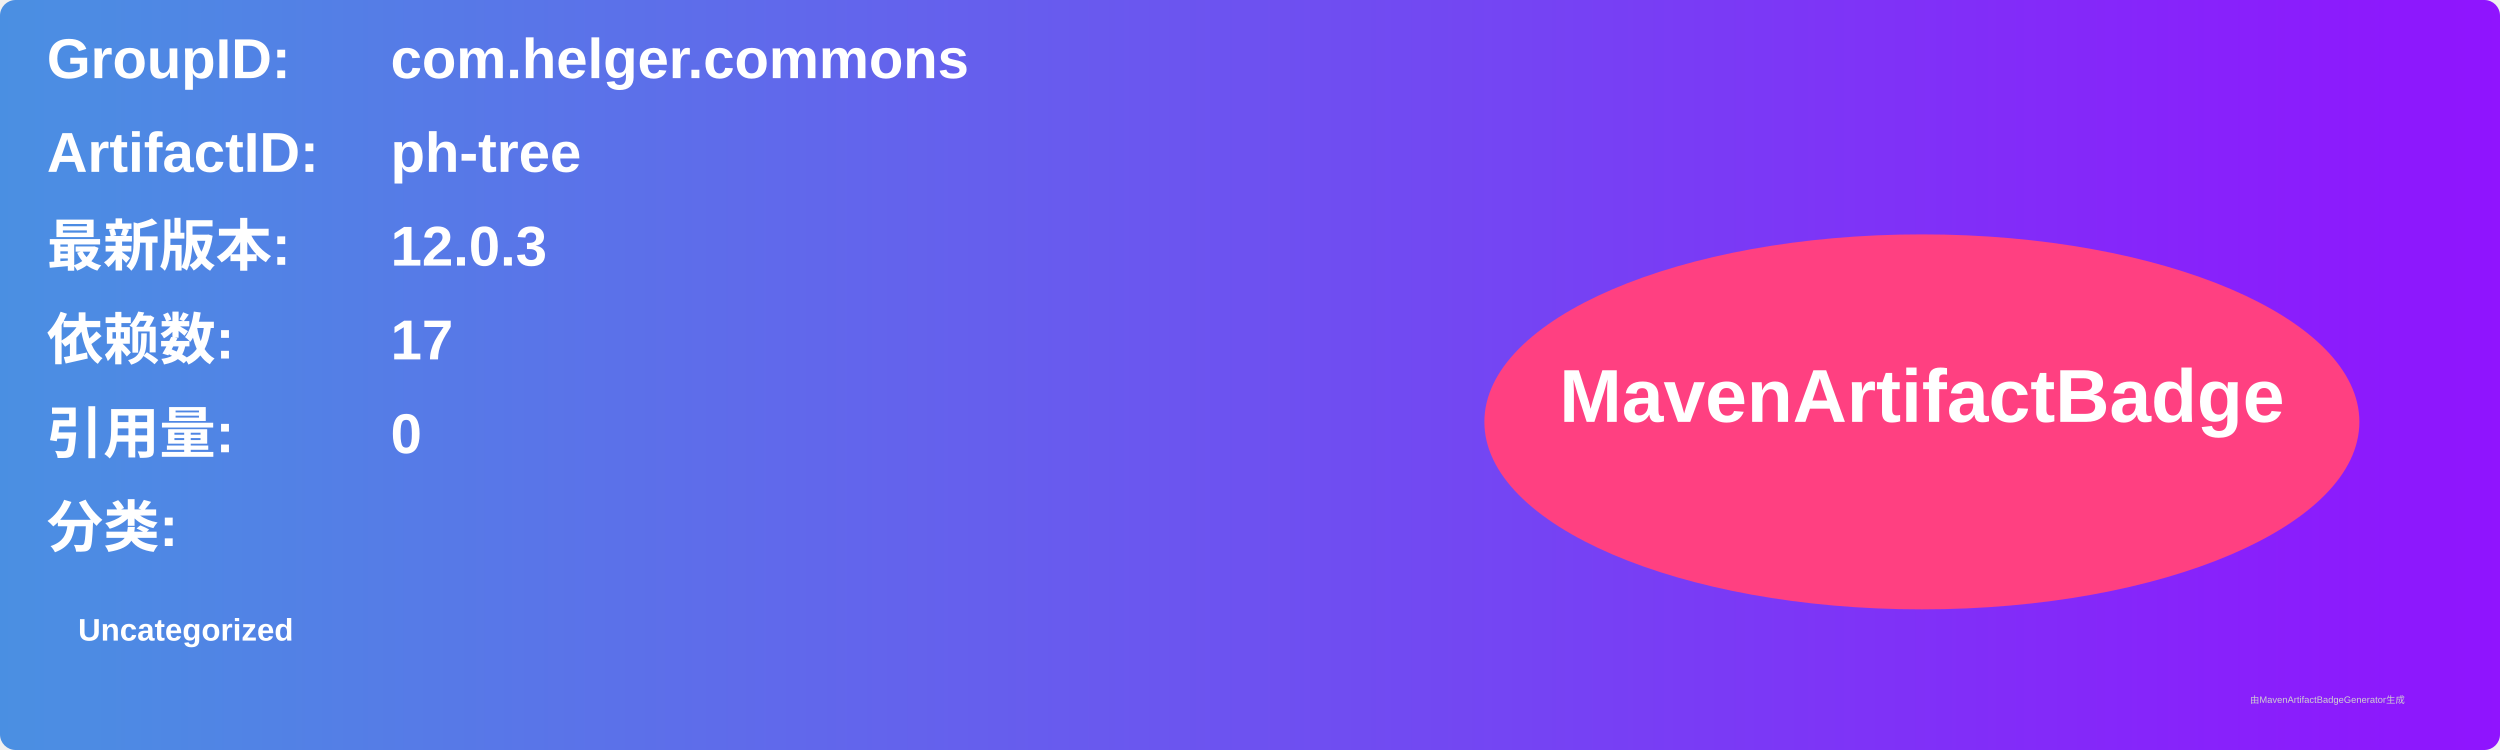
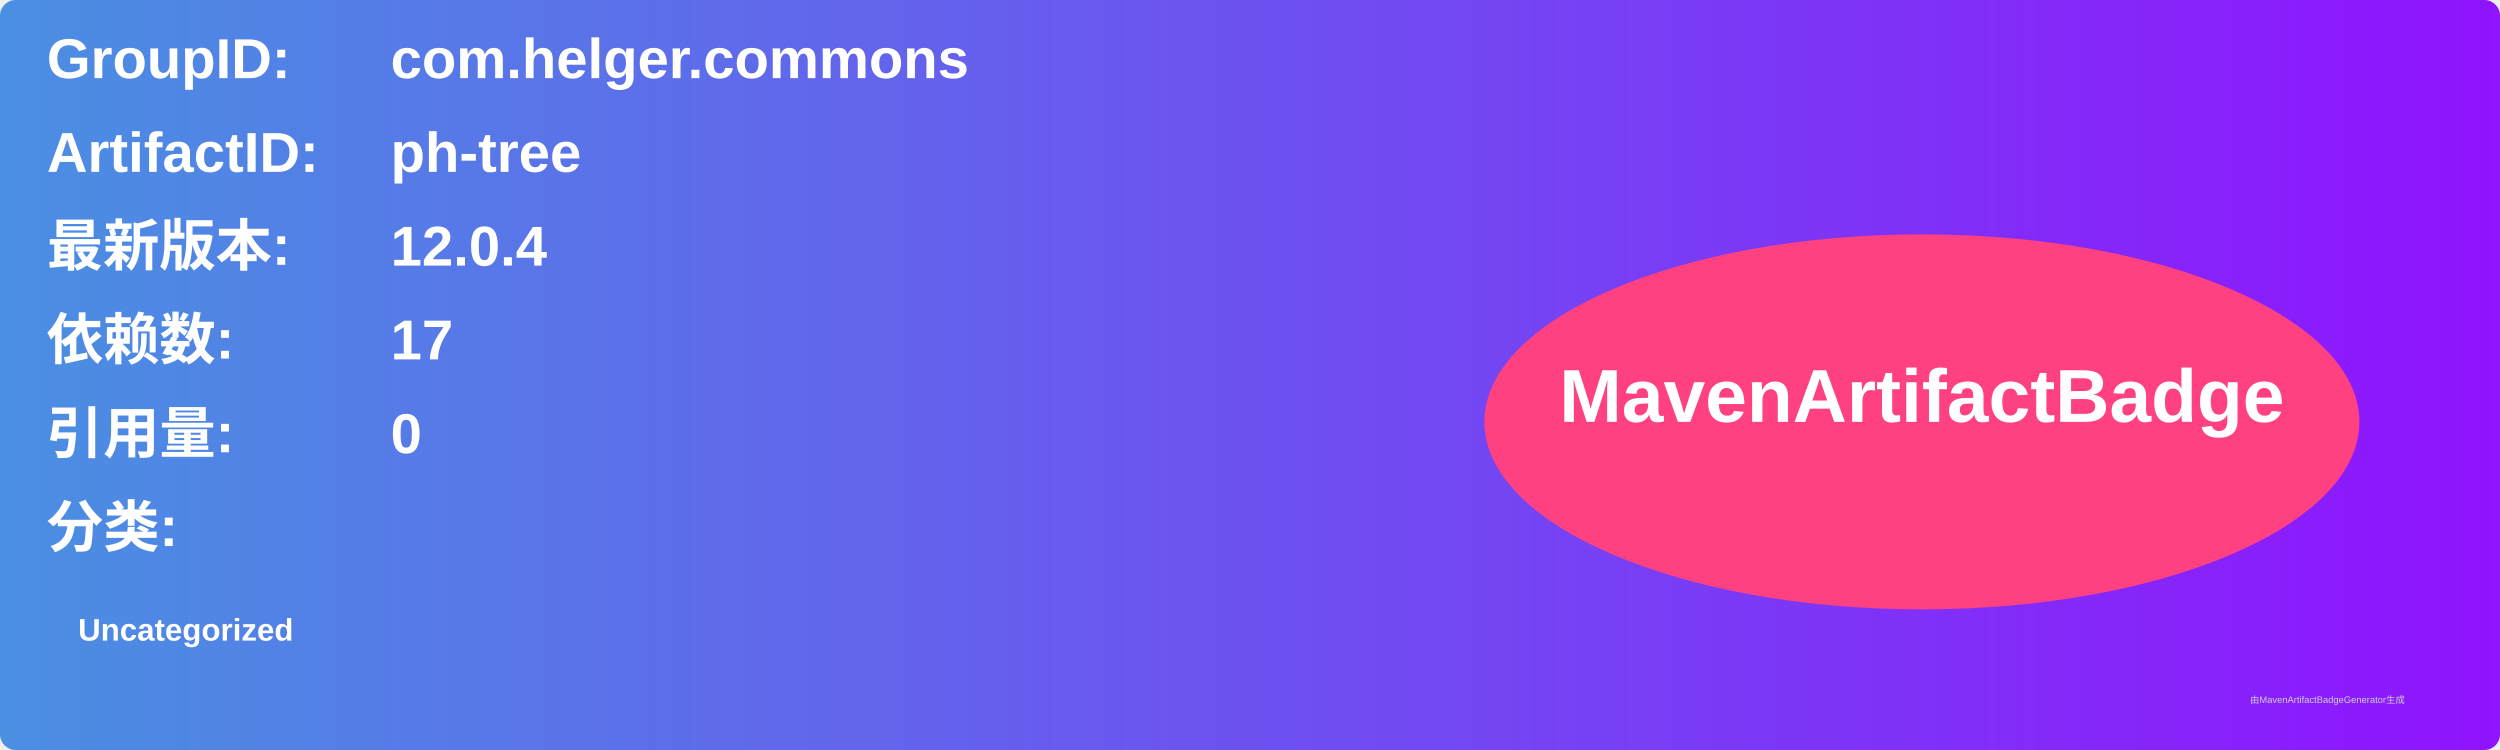
<svg xmlns="http://www.w3.org/2000/svg" width="800" height="240" viewBox="0 0 800 240">
  <linearGradient id="grad" x1="0%" y1="0%" x2="100%" y2="0%">
    <stop offset="0%" stop-color="#4a90e2" />
    <stop offset="100%" stop-color="#9013fe" />
  </linearGradient>
  <rect width="100%" height="100%" rx="5" ry="5" fill="url(#grad)" />
  <g transform="translate(15, 15)">
    <text x="0" y="10" font-family="Arial" font-size="18" fill="white" font-weight="bold" width="260">GroupID:</text>
    <text x="110" y="10" font-family="Arial" font-size="18" fill="white" font-weight="bold" width="460">com.helger.commons</text>
    <text x="0" y="40" font-family="Arial" font-size="18" fill="white" font-weight="bold" width="260">ArtifactID:</text>
    <text x="110" y="40" font-family="Arial" font-size="18" fill="white" font-weight="bold" width="460">ph-tree</text>
    <text x="0" y="70" font-family="Arial" font-size="18" fill="white" font-weight="bold">最新版本:</text>
    <text x="110" y="70" font-family="Arial" font-size="18" fill="white" font-weight="bold">
-       <tspan font-weight="bold">12.0.3</tspan>
+       <tspan font-weight="bold">12.0.4</tspan>
    </text>
    <text x="0" y="100" font-family="Arial" font-size="18" fill="white" font-weight="bold">依赖数: </text>
    <text x="110" y="100" font-family="Arial" font-size="18" fill="white">
      <tspan font-weight="bold">17</tspan>
    </text>
    <text x="0" y="130" font-family="Arial" font-size="18" fill="white" font-weight="bold">引用量: </text>
    <text x="110" y="130" font-family="Arial" font-size="18" fill="white">
      <tspan font-weight="bold">0</tspan>
    </text>
    <text x="0" y="160" font-family="Arial" font-size="18" fill="white" font-weight="bold">分类:</text>
    <text x="10" y="190" font-family="Arial" font-size="10" fill="white">
      <tspan font-weight="bold">Uncategorized</tspan>
    </text>
    <ellipse cx="600" cy="120" rx="140" ry="60" fill="#ff4081" />
    <text x="600" y="120" text-anchor="middle" font-family="Arial" font-size="24" fill="white" font-weight="bold">MavenArtifactBadge</text>
  </g>
  <text x="720" y="225" font-family="Arial" font-size="3" fill="#d0d0d0">由MavenArtifactBadgeGenerator生成</text>
</svg>
